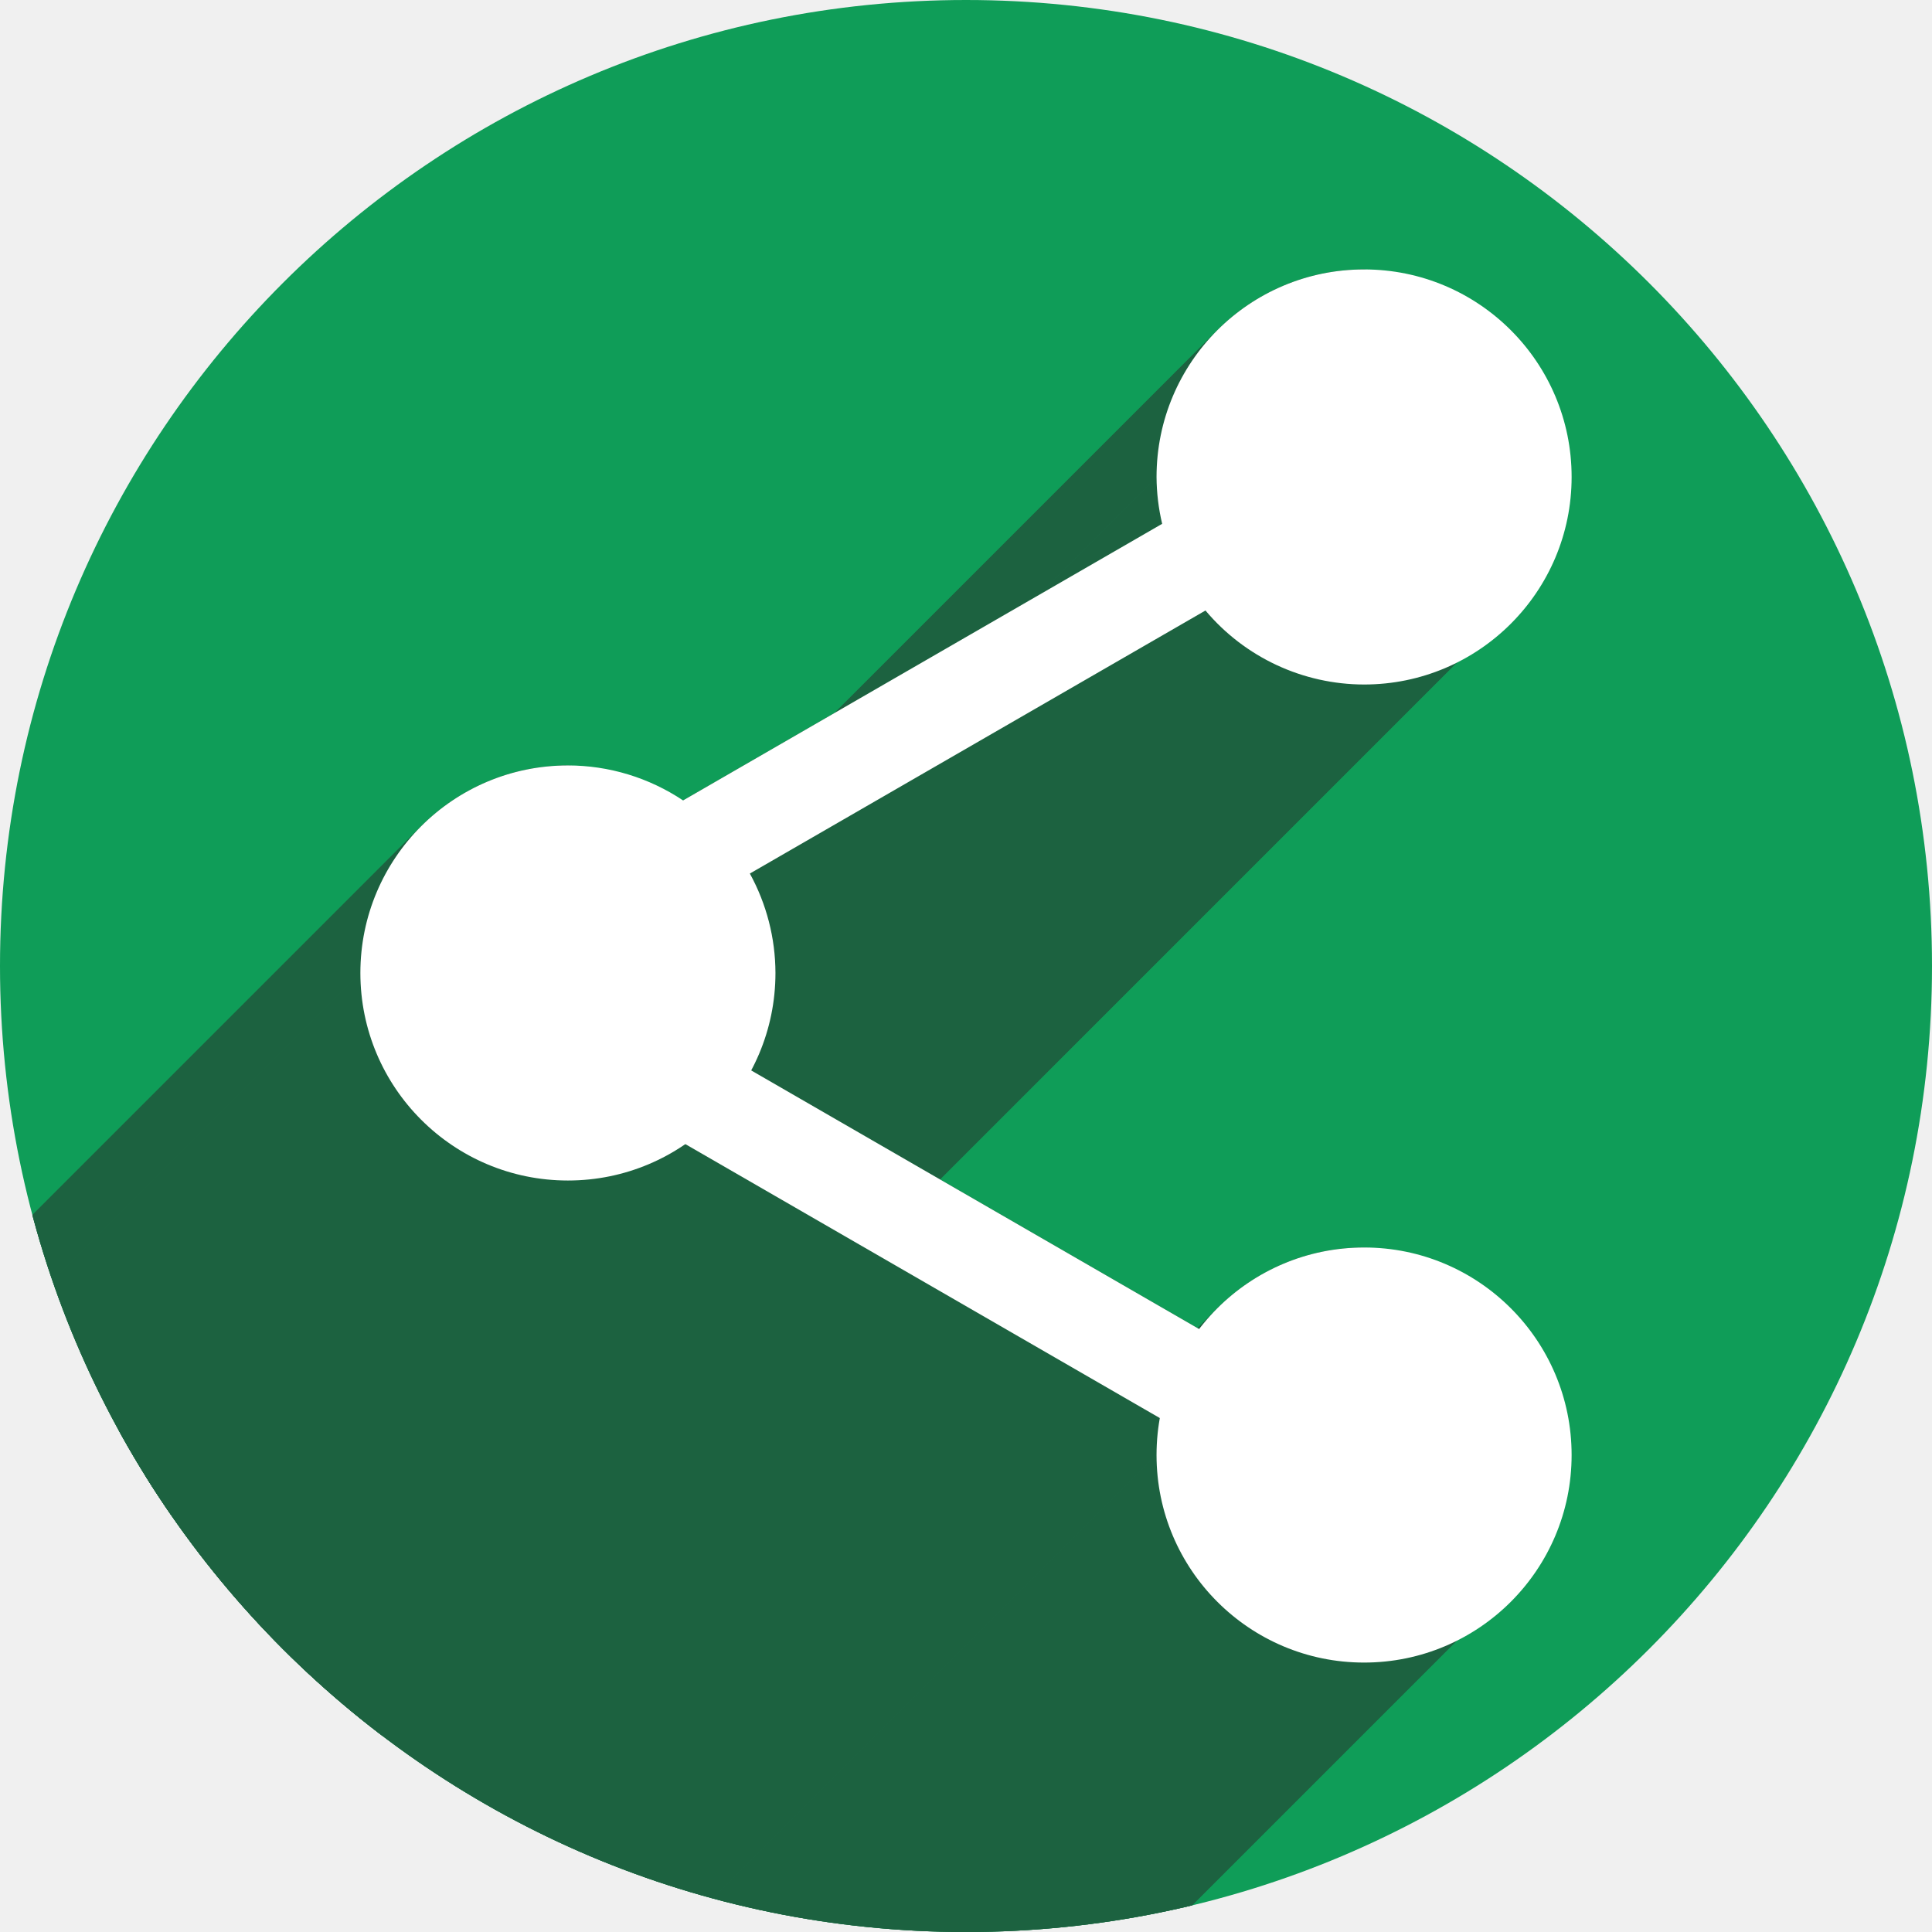
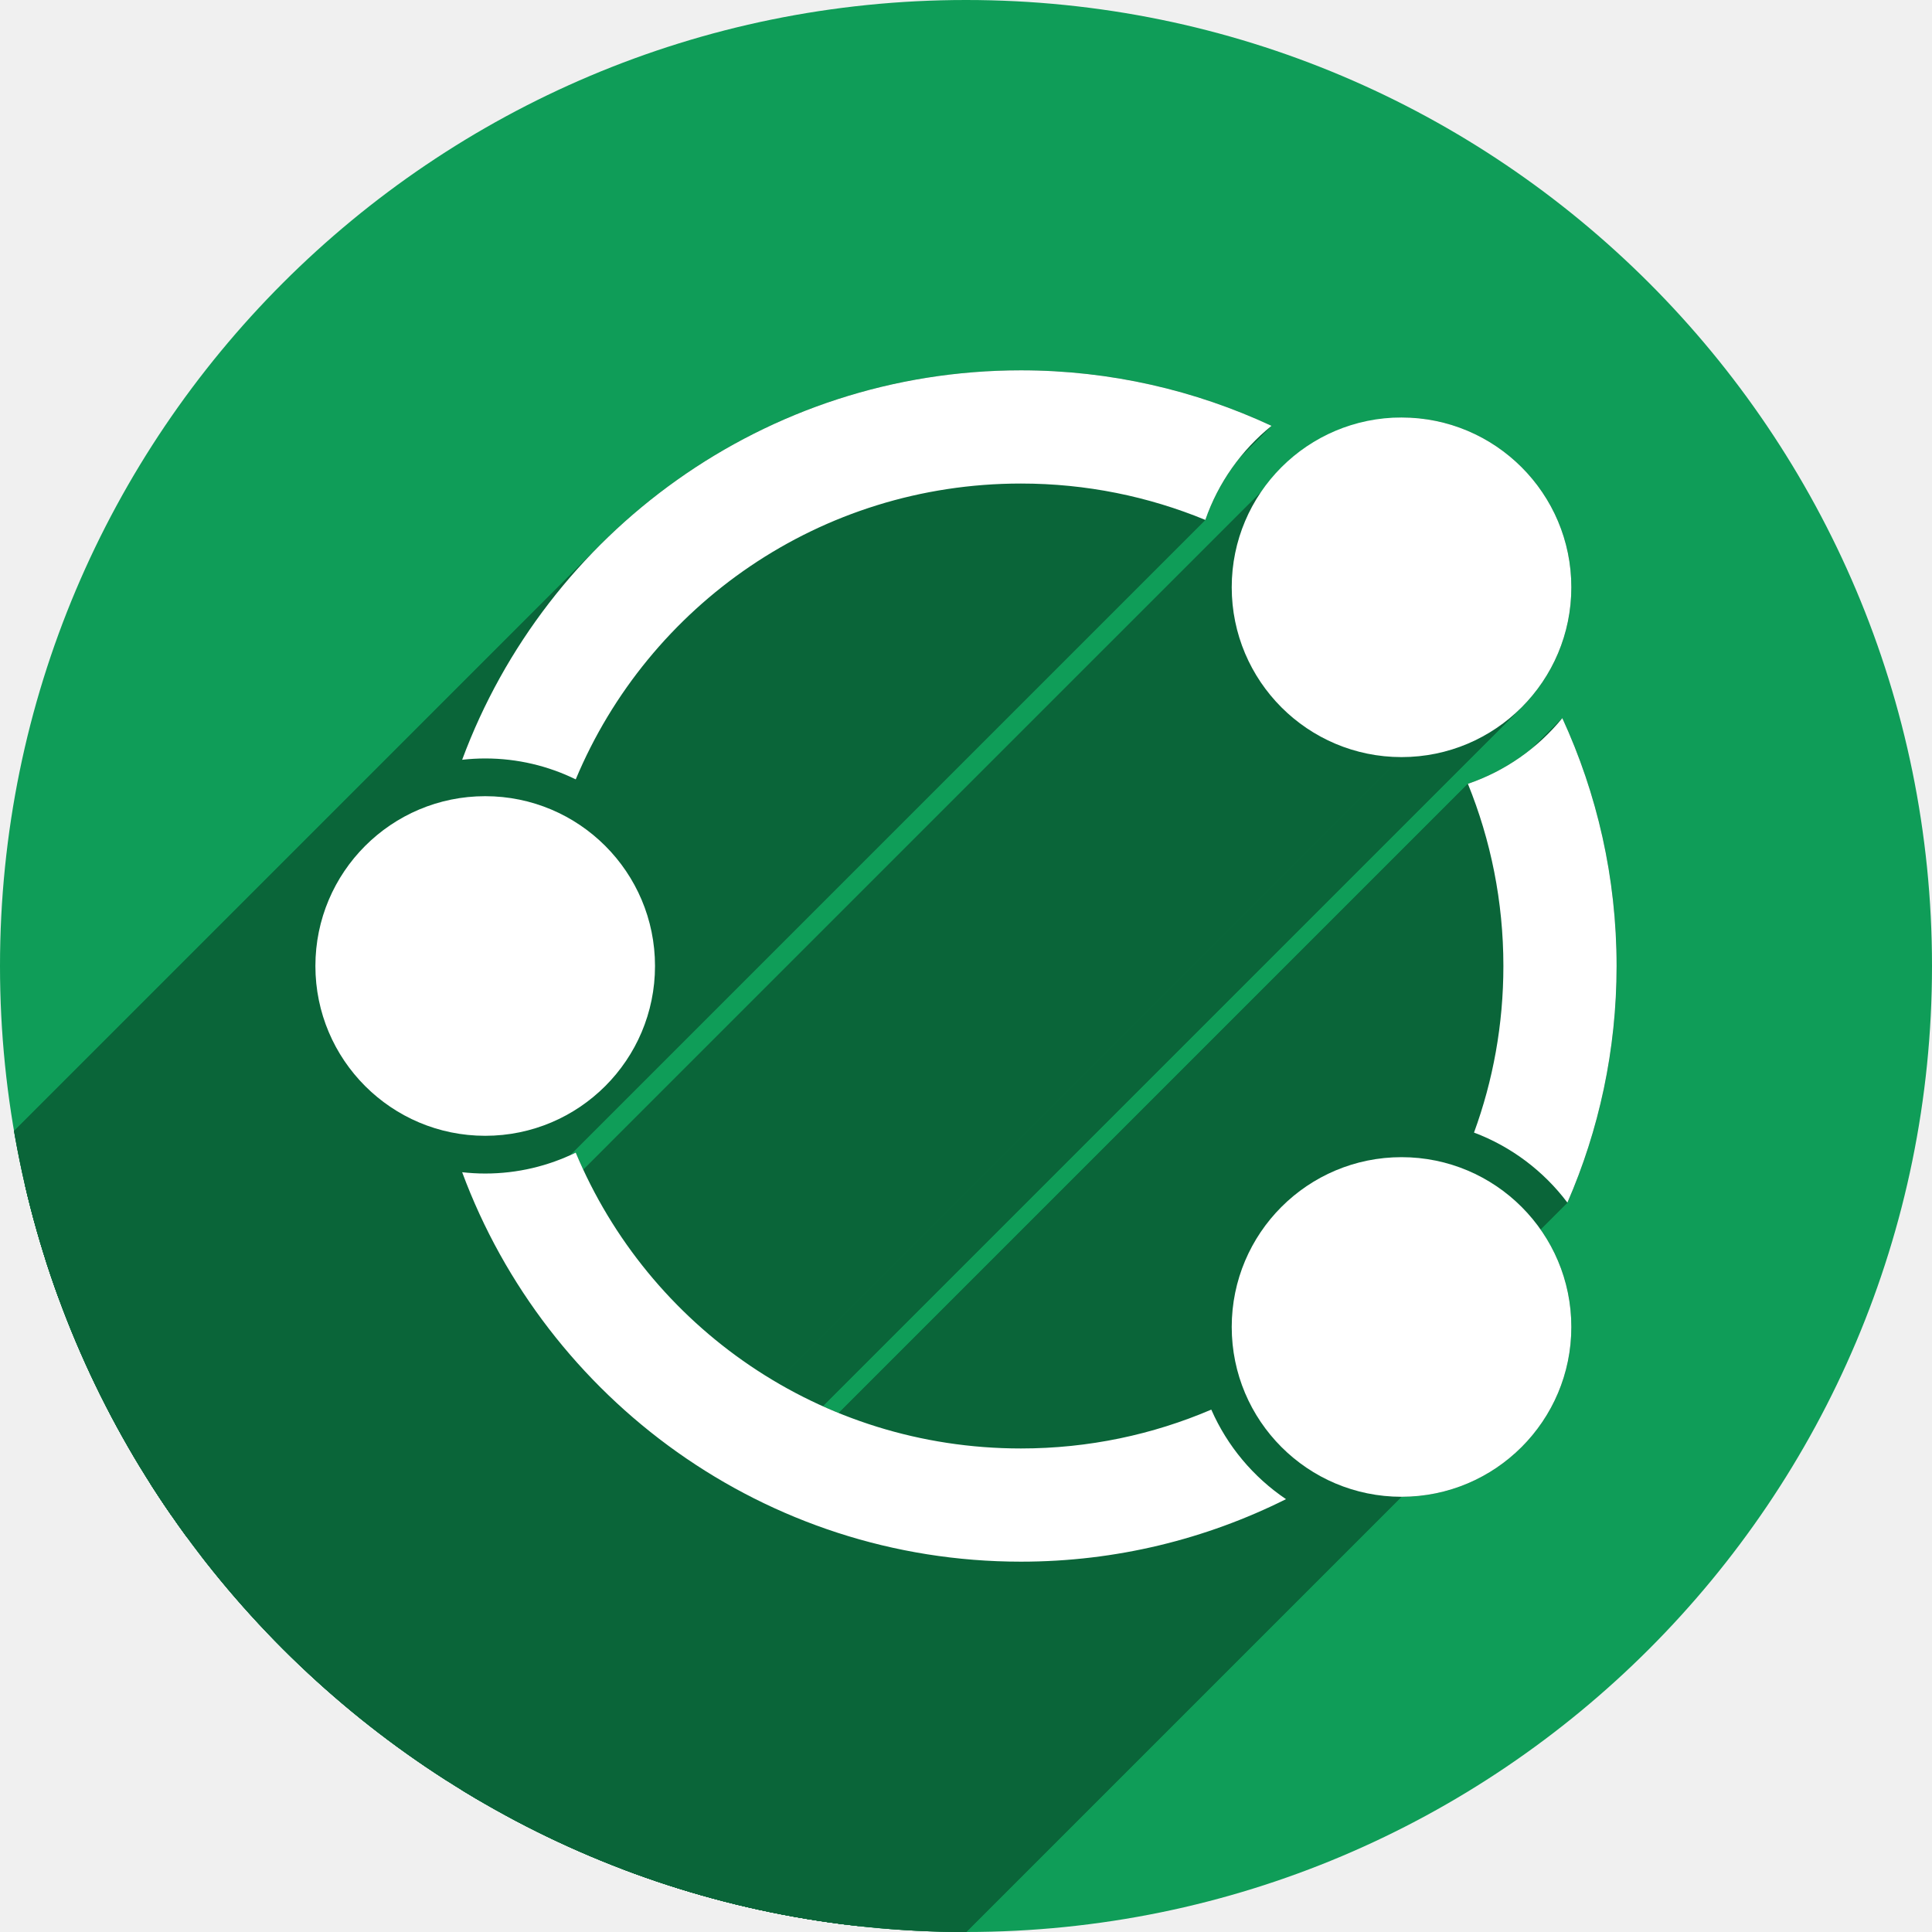
<svg xmlns="http://www.w3.org/2000/svg" width="256" height="256" viewBox="0 0 256 256" id="svg2" version="1.1">
  <defs id="defs4">
    <clipPath id="clipPath5002" clipPathUnits="userSpaceOnUse">
      <g id="g5004">
        <path style="fill:#0f9d58;fill-opacity:1;stroke:none;stroke-width:4.858;stroke-linejoin:round;stroke-miterlimit:4;stroke-dasharray:none;stroke-opacity:1" d="M 88.118,249.435 C 46.103,235.291 14.771,201.687 4.134,159.361 1.338,148.236 0.923,144.163 0.926,127.889 0.928,117.472 1.134,112.014 1.658,108.541 4.465,89.913 12.177,70.638 23.043,55.086 c 3.959,-5.666 8.345,-10.931 9.102,-10.926 0.328,0.002 10.489,18.31 22.579,40.683 12.09,22.373 22.375,41.335 22.854,42.136 0.479,0.802 0.925,2.441 0.99,3.643 0.343,6.316 2.524,14.21 5.642,20.423 2.954,5.887 5.065,8.733 10.435,14.067 6.714,6.67 12.889,10.286 21.732,12.729 3.166,0.874 5.105,1.05 11.575,1.05 8.826,0 12.602,-0.762 19.264,-3.887 2.046,-0.96 3.937,-1.665 4.202,-1.568 0.265,0.097 -11.056,17.665 -25.157,39.038 l -25.639,38.861 -3.094,0.112 c -2.555,0.093 -4.195,-0.258 -9.409,-2.014 z" id="path5006" transform="translate(0,796.3622)" />
        <path style="fill:#f4b400;fill-opacity:1;stroke:none;stroke-width:4.858;stroke-linejoin:round;stroke-miterlimit:4;stroke-dasharray:none;stroke-opacity:1" d="m 112.36,1051.517 c -10.001,-1.45 -12.156,-1.82 -12.532,-2.156 -0.249,-0.222 1.738,-3.748 4.55,-8.072 7.166,-11.021 49.772,-74.648 50.259,-75.055 3.575,-2.992 8.635,-8.041 10.575,-10.554 3.362,-4.353 7.558,-12.914 9.065,-18.494 6.193,-22.925 -2.593,-47.152 -21.7,-59.837 l -2.961,-1.966 17.025,0.296 c 9.364,0.163 31.17,0.434 48.459,0.603 l 31.435,0.307 1.546,4.189 c 2.246,6.086 4.678,15.095 5.935,21.982 1.525,8.36 1.925,28.859 0.739,37.828 -3.08,23.278 -12.813,45.72 -27.802,64.106 -20.476,25.117 -51.46,42.197 -84.146,46.389 -5.312,0.681 -26.646,0.986 -30.446,0.436 z" id="path5008" />
        <path style="fill:#db4437;fill-opacity:1;stroke:none;stroke-width:10;stroke-linejoin:round;stroke-miterlimit:4;stroke-dasharray:none;stroke-opacity:1" d="M 67.99,108.873 C 41.284,59.576 33.29,45.149 32.234,44.345 31.651,43.901 32.811,42.55 38.696,36.815 53.436,22.45 68.809,13.041 87.839,6.736 101.687,2.148 112.582,0.437 127.951,0.437 c 21.31,0 37.805,3.81 56.835,13.126 25.294,12.383 46.194,33.579 58.52,59.346 1.611,3.369 2.93,6.372 2.93,6.675 0,0.56 -10.549,0.495 -71.165,-0.437 l -24.288,-0.374 -3.931,-1.764 c -6.757,-3.033 -10.646,-3.84 -18.658,-3.868 -5.03,-0.018 -7.979,0.208 -10.316,0.788 -14.508,3.604 -26.283,12.948 -33.292,26.419 -3.585,6.891 -5.247,13.082 -6.332,23.583 l -0.337,3.267 -9.927,-18.326 z" id="path5010" transform="translate(0,796.3622)" />
      </g>
    </clipPath>
    <clipPath clipPathUnits="userSpaceOnUse" id="clipPath4271">
      <circle style="fill:#292929;fill-opacity:0.26;stroke:none;stroke-width:10;stroke-linejoin:round;stroke-miterlimit:4;stroke-dasharray:none;stroke-opacity:0.259" id="circle4273" cx="128" cy="128" r="128" />
    </clipPath>
    <clipPath id="clipPath4363" clipPathUnits="userSpaceOnUse">
      <circle style="fill:#4285f4;fill-opacity:1;stroke:none;stroke-width:10;stroke-linejoin:round;stroke-miterlimit:4;stroke-dasharray:none;stroke-opacity:0.259" id="circle4365" cx="128" cy="924.362" r="128" />
    </clipPath>
    <clipPath clipPathUnits="userSpaceOnUse" id="clipPath4452">
      <circle style="fill:#4285f4;fill-opacity:1;stroke:none;stroke-width:10;stroke-linejoin:round;stroke-miterlimit:4;stroke-dasharray:none;stroke-opacity:0.259" id="circle4454" cx="128" cy="924.362" r="128" />
    </clipPath>
    <clipPath id="clipPath5177" clipPathUnits="userSpaceOnUse">
      <circle style="fill:#4285f4;fill-opacity:1;stroke:none;stroke-width:10;stroke-linejoin:round;stroke-miterlimit:4;stroke-dasharray:none;stroke-opacity:0.259" id="circle5179" cx="128" cy="924.362" r="128" />
    </clipPath>
    <clipPath clipPathUnits="userSpaceOnUse" id="clipPath4342">
      <circle style="fill:#4285f4;fill-opacity:1;stroke:none;stroke-width:10;stroke-linejoin:round;stroke-miterlimit:4;stroke-dasharray:none;stroke-opacity:0.259" id="circle4344" cx="128" cy="933.487" r="128" />
    </clipPath>
    <clipPath id="clipPath4373" clipPathUnits="userSpaceOnUse">
      <circle style="fill:#4285f4;fill-opacity:1;stroke:none;stroke-width:10;stroke-linejoin:round;stroke-miterlimit:4;stroke-dasharray:none;stroke-opacity:0.259" id="circle4375" cx="128" cy="924.362" r="128" />
    </clipPath>
    <clipPath clipPathUnits="userSpaceOnUse" id="clipPath4504">
      <circle style="fill:#0f9d58;fill-opacity:1;stroke:none;stroke-width:10;stroke-linejoin:round;stroke-miterlimit:4;stroke-dasharray:none;stroke-opacity:0.259" id="circle4506" cx="133.312" cy="923.439" r="128" />
    </clipPath>
+     <clipPath clipPathUnits="userSpaceOnUse" id="clipPath1276">
+       <circle r="128" cy="128" cx="128" id="circle1278" style="fill:#0f9d58;fill-opacity:1;stroke:none;stroke-width:10;stroke-linejoin:round;stroke-miterlimit:4;stroke-dasharray:none;stroke-opacity:0.259" />
+     </clipPath>
  </defs>
  <g id="layer1" transform="translate(0,-796.3622)">
    <path style="fill:none;fill-rule:evenodd;stroke:none;stroke-width:1px;stroke-linecap:butt;stroke-linejoin:miter;stroke-opacity:1" d="M 154.474,968.81 101.04,1048.476 0.486,1048.962 0,842.024 l 33.032,-2.429 45.176,83.552 21.374,35.461 26.717,13.116 z" id="path4913" />
    <circle r="128" cy="924.362" cx="128" id="path4152" style="fill:#0f9d58;fill-opacity:1;stroke:none;stroke-width:10;stroke-linejoin:round;stroke-miterlimit:4;stroke-dasharray:none;stroke-opacity:0.259" />
-     <text xml:space="preserve" style="font-style:normal;font-weight:normal;font-size:40px;line-height:125%;font-family:sans-serif;letter-spacing:0px;word-spacing:0px;fill:#000000;fill-opacity:1;stroke:none;stroke-width:1px;stroke-linecap:butt;stroke-linejoin:miter;stroke-opacity:1" x="120" y="927.362" id="text4914">
-       <tspan id="tspan4916" x="120" y="927.362" />
+     <text xml:space="preserve" style="font-style:normal;font-weight:normal;line-height:0%;font-family:sans-serif;letter-spacing:0px;word-spacing:0px;fill:#000000;fill-opacity:1;stroke:none;stroke-width:1px;stroke-linecap:butt;stroke-linejoin:miter;stroke-opacity:1" x="120" y="927.362" id="text4914">
+       <tspan id="tspan4916" x="120" y="927.362" style="font-size:40px;line-height:1.25"> </tspan>
    </text>
-     <g transform="translate(-5.311745,0.9231341)" id="g4237" clip-path="url(#clipPath4504)" style="fill:#1c6240;fill-opacity:1">
-       <g id="g4205" transform="matrix(1.281832,0,0,1.281832,-57.80583,-259.5981)" style="stroke:none;fill:#1c6240;fill-opacity:1" />
-       <g id="g4387" transform="translate(5.311745,795.439)" style="fill:#1c6240;fill-opacity:1">
-         <g id="g4389" style="opacity:1;fill:#1c6240;fill-opacity:1;stroke:none;stroke-width:0.128;stroke-linecap:round;stroke-linejoin:round;stroke-miterlimit:4;stroke-dasharray:none;stroke-opacity:1">
-           <path id="path4391" d="M180.748 35.701C173.154 35.701 166.279 38.779 161.303 43.756L-192.251 397.309C-187.274 392.333 -180.399 389.255 -172.805 389.255Z" style="fill:#1c6240;fill-opacity:1" />
-           <path id="path4393" d="M161.303 43.756C156.326 48.732 153.248 55.607 153.248 63.201L-200.305 416.755C-200.305 409.161 -197.227 402.286 -192.251 397.309Z" style="fill:#1c6240;fill-opacity:1" />
-           <path id="path4395" d="M153.248 63.201C153.248 65.343 153.5 67.425 153.963 69.426L-199.591 422.979C-200.054 420.978 -200.305 418.896 -200.305 416.755Z" style="fill:#1c6240;fill-opacity:1" />
-           <path id="path4397" d="M153.963 69.426L90.086 106.305L-263.467 459.858L-199.591 422.979Z" style="fill:#1c6240;fill-opacity:1" />
-           <path id="path4399" d="M90.086 106.305C86.264 103.801 81.357 102.055 75.252 101.424L-278.301 454.977C-272.196 455.608 -267.29 457.355 -263.467 459.858Z" style="fill:#1c6240;fill-opacity:1" />
-           <path id="path4401" d="M75.252 101.424C67.658 101.424 60.783 104.502 55.807 109.478L-297.747 463.032C-292.77 458.055 -285.895 454.977 -278.301 454.977Z" style="fill:#1c6240;fill-opacity:1" />
-           <path id="path4403" d="M55.807 109.478C50.83 114.455 47.752 121.33 47.752 128.924L-305.801 482.477C-305.801 474.883 -302.723 468.008 -297.747 463.032Z" style="fill:#1c6240;fill-opacity:1" />
-           <path id="path4405" d="M47.752 128.924C47.752 144.112 60.064 156.424 75.252 156.424L-278.301 509.977C-293.489 509.977 -305.801 497.665 -305.801 482.477Z" style="fill:#1c6240;fill-opacity:1" />
-           <path id="path4407" d="M75.252 156.424C80.885 156.253 85.808 154.211 89.799 151.016L-263.755 504.569C-267.746 507.765 -272.668 509.806 -278.301 509.977Z" style="fill:#1c6240;fill-opacity:1" />
-           <path id="path4409" d="M89.799 151.016L153.691 187.904L-199.862 541.458L-263.755 504.569Z" style="fill:#1c6240;fill-opacity:1" />
-           <path id="path4411" d="M153.691 187.904C153.406 189.494 153.248 191.127 153.248 192.799L-200.305 546.352C-200.305 544.681 -200.148 543.047 -199.862 541.458Z" style="fill:#1c6240;fill-opacity:1" />
-           <path id="path4413" d="M153.248 192.799C153.248 207.987 165.56 220.299 180.748 220.299L-172.805 573.852C-187.993 573.852 -200.305 561.54 -200.305 546.352Z" style="fill:#1c6240;fill-opacity:1" />
-           <path id="path4415" d="M180.748 220.299C187.474 220.094 193.191 217.234 197.513 212.912L-156.04 566.465C-160.362 570.787 -166.079 573.648 -172.805 573.852Z" style="fill:#1c6240;fill-opacity:1" />
-           <path id="path4417" d="M197.513 212.912C211.79 198.635 210.843 168.408 180.748 165.299L-172.805 518.852C-142.711 521.962 -141.763 552.188 -156.04 566.465Z" style="fill:#1c6240;fill-opacity:1" />
-           <path id="path4419" d="M180.748 165.299C173.156 165.299 166.285 168.378 161.31 173.354L-192.244 526.907C-187.268 521.932 -180.398 518.852 -172.805 518.852Z" style="fill:#1c6240;fill-opacity:1" />
-           <path id="path4421" d="M161.31 173.354C160.446 174.217 159.64 175.138 158.896 176.109L-194.657 529.663C-193.914 528.691 -193.107 527.771 -192.244 526.907Z" style="fill:#1c6240;fill-opacity:1" />
-           <path id="path4423" d="M158.896 176.109L97.771 140.818L-255.782 494.372L-194.657 529.663Z" style="fill:#1c6240;fill-opacity:1" />
-           <path id="path4425" d="M97.771 140.818C101.495 133.091 102.135 123.818 98.625 116.174L-254.928 469.727C-251.419 477.371 -252.059 486.645 -255.782 494.372Z" style="fill:#1c6240;fill-opacity:1" />
-           <path id="path4427" d="M98.625 116.174L159.711 80.906L-193.842 434.46L-254.928 469.727Z" style="fill:#1c6240;fill-opacity:1" />
-           <path id="path4429" d="M159.711 80.906C164.755 86.894 172.306 90.701 180.748 90.701L-172.805 444.255C-181.247 444.255 -188.798 440.447 -193.842 434.46Z" style="fill:#1c6240;fill-opacity:1" />
-           <path id="path4431" d="M180.748 90.701C187.474 90.497 193.191 87.636 197.513 83.314L-156.04 436.868C-160.362 441.19 -166.079 444.05 -172.805 444.255Z" style="fill:#1c6240;fill-opacity:1" />
-           <path id="path4433" d="M197.513 83.314C211.79 69.037 210.843 38.811 180.748 35.701L-172.805 389.255C-142.711 392.364 -141.763 422.59 -156.04 436.868Z" style="fill:#1c6240;fill-opacity:1" />
+     <g id="g4245" transform="translate(-5.311745,0.9231341)">
+       <g style="stroke:none" transform="matrix(1.281832,0,0,1.281832,-57.80583,-259.5981)" id="g4253" />
+     </g>
+     <g id="g1017" transform="translate(-50,14.99999)">
+       <g style="fill:#0a6539;fill-opacity:1" clip-path="url(#clipPath1276)" id="g1197" transform="translate(50,781.3622)">
+         <g style="opacity:1;fill:#0a6539;fill-opacity:1;stroke:none;stroke-width:10;stroke-linecap:butt;stroke-linejoin:round;stroke-miterlimit:4;stroke-dasharray:none;stroke-opacity:1" id="g1194">
+           <path style="fill:#0a6539;fill-opacity:1" d="m 135.279,49.072 c -21.75,0 -41.479,8.855 -55.772,23.148 L -61.914,213.642 c 14.293,-14.293 34.022,-23.148 55.772,-23.148 z" id="path1118" />
+           <path style="fill:#0a6539;fill-opacity:1" d="M 79.508,72.22 C 71.522,80.205 65.234,89.888 61.238,100.672 L -80.183,242.093 c 3.996,-10.784 10.284,-20.466 18.269,-28.452 z" id="path1120" />
+           <path style="fill:#0a6539;fill-opacity:1" d="m 61.238,100.672 c 1.003,-0.112 2.021,-0.174 3.053,-0.174 L -77.13,241.919 c -1.032,0 -2.05,0.062 -3.053,0.174 z" id="path1122" />
+           <path style="fill:#0a6539;fill-opacity:1" d="m 64.291,100.498 c 4.295,0 8.366,0.998 11.996,2.771 L -65.134,244.691 c -3.63,-1.774 -7.702,-2.771 -11.996,-2.771 z" id="path1124" />
+           <path style="fill:#0a6539;fill-opacity:1" d="M 76.287,103.27 C 79.518,95.54 84.221,88.587 90.048,82.76 L -51.373,224.181 c -5.827,5.827 -10.53,12.78 -13.761,20.51 z" id="path1126" />
+           <path style="fill:#0a6539;fill-opacity:1" d="M 90.048,82.76 C 101.604,71.204 117.583,64.072 135.279,64.072 L -6.142,205.494 c -17.697,0 -33.675,7.132 -45.231,18.688 z" id="path1128" />
+           <path style="fill:#0a6539;fill-opacity:1" d="m 135.279,64.072 c 8.663,0 16.91,1.718 24.434,4.818 L 18.292,210.312 c -7.523,-3.101 -15.77,-4.818 -24.434,-4.818 z" id="path1130" />
+           <path style="fill:#0a6539;fill-opacity:1" d="m 159.713,68.891 c 1.38,-3.989 3.652,-7.568 6.579,-10.495 L 24.871,199.817 c -2.927,2.927 -5.2,6.506 -6.579,10.495 z" id="path1132" />
+           <path style="fill:#0a6539;fill-opacity:1" d="m 166.292,58.395 c 0.694,-0.694 1.425,-1.352 2.19,-1.97 L 27.061,197.847 c -0.765,0.618 -1.496,1.275 -2.19,1.97 z" id="path1134" />
+           <path style="fill:#0a6539;fill-opacity:1" d="M 168.482,56.426 C 158.381,51.718 147.134,49.072 135.279,49.072 L -6.142,190.494 c 11.855,0 23.101,2.645 33.203,7.354 z" id="path1136" />
+           <path style="fill:#0a6539;fill-opacity:1" d="m 185.709,55.318 c -6.878,0.711 -11.895,3.152 -15.3,6.557 L 28.988,203.297 c 3.405,-3.405 8.422,-5.846 15.3,-6.557 z" id="path1138" />
+           <path style="fill:#0a6539;fill-opacity:1" d="m 170.409,61.875 c -12.474,12.474 -3.305,37.877 15.3,38.443 L 44.288,241.74 C 25.683,241.174 16.514,215.771 28.988,203.297 Z" id="path1140" />
+           <path style="fill:#0a6539;fill-opacity:1" d="m 185.709,100.318 c 6.213,0 11.838,-2.518 15.91,-6.59 L 60.198,235.15 c -4.072,4.072 -9.697,6.59 -15.91,6.59 z" id="path1142" />
+           <path style="fill:#0a6539;fill-opacity:1" d="m 201.619,93.728 c 4.072,-4.072 6.59,-9.697 6.59,-15.91 L 66.788,219.24 c 0,6.213 -2.518,11.838 -6.59,15.91 z" id="path1144" />
+           <path style="fill:#0a6539;fill-opacity:1" d="m 208.209,77.818 c 0,-12.426 -10.074,-22.5 -22.5,-22.5 L 44.288,196.74 c 12.426,0 22.5,10.074 22.5,22.5 z" id="path1146" />
+           <path style="fill:#0a6539;fill-opacity:1" d="m 207.014,95.154 c -0.591,0.725 -1.219,1.419 -1.879,2.079 L 63.713,238.655 c 0.661,-0.661 1.288,-1.355 1.879,-2.079 z" id="path1148" />
+           <path style="fill:#0a6539;fill-opacity:1" d="m 205.134,97.234 c -2.96,2.96 -6.588,5.251 -10.63,6.626 L 53.083,245.281 c 4.043,-1.375 7.67,-3.666 10.63,-6.626 z" id="path1150" />
+           <path style="fill:#0a6539;fill-opacity:1" d="m 194.504,103.859 c 3.025,7.444 4.703,15.588 4.703,24.139 L 57.786,269.419 c 0,-8.551 -1.678,-16.695 -4.703,-24.139 z" id="path1152" />
+           <path style="fill:#0a6539;fill-opacity:1" d="m 199.207,127.998 c 1e-5,7.765 -1.375,15.198 -3.893,22.074 L 53.893,291.494 c 2.518,-6.876 3.893,-14.309 3.893,-22.074 z" id="path1154" />
+           <path style="fill:#0a6539;fill-opacity:1" d="m 195.314,150.072 c 4.954,1.861 9.241,5.116 12.375,9.281 L 66.268,300.775 c -3.134,-4.165 -7.421,-7.42 -12.375,-9.281 z" id="path1156" />
+           <path style="fill:#0a6539;fill-opacity:1" d="m 207.689,159.354 c 4.184,-9.619 6.518,-20.22 6.518,-31.355 L 72.786,269.419 c 1e-5,11.135 -2.334,21.737 -6.518,31.355 z" id="path1158" />
+           <path style="fill:#0a6539;fill-opacity:1" d="m 214.207,127.998 c 0,-11.715 -2.589,-22.834 -7.193,-32.844 L 65.592,236.576 c 4.604,10.01 7.193,21.129 7.193,32.844 z" id="path1160" />
+           <path style="fill:#0a6539;fill-opacity:1" d="m 64.293,105.5 c -6.213,0 -11.838,2.518 -15.91,6.59 L -93.038,253.511 c 4.072,-4.072 9.697,-6.59 15.91,-6.59 z" id="path1162" />
+           <path style="fill:#0a6539;fill-opacity:1" d="M 48.383,112.09 C 44.311,116.162 41.793,121.787 41.793,128 L -99.628,269.421 c 0,-6.213 2.518,-11.838 6.59,-15.91 z" id="path1164" />
+           <path style="fill:#0a6539;fill-opacity:1" d="m 41.793,128 c 0,12.426 10.074,22.5 22.5,22.5 L -77.128,291.921 c -12.426,0 -22.5,-10.074 -22.5,-22.5 z" id="path1166" />
+           <path style="fill:#0a6539;fill-opacity:1" d="m 64.293,150.5 c 6.878,-0.711 11.895,-3.152 15.3,-6.557 L -61.829,285.364 c -3.405,3.405 -8.422,5.846 -15.3,6.557 z" id="path1168" />
+           <path style="fill:#0a6539;fill-opacity:1" d="M 79.593,143.943 C 92.067,131.468 82.898,106.065 64.293,105.5 L -77.128,246.921 c 18.605,0.565 27.774,25.968 15.3,38.443 z" id="path1170" />
+           <path style="fill:#0a6539;fill-opacity:1" d="m 76.287,152.725 c -3.63,1.774 -7.702,2.773 -11.996,2.773 L -77.13,296.919 c 4.295,0 8.366,-1 11.996,-2.773 z" id="path1172" />
+           <path style="fill:#0a6539;fill-opacity:1" d="m 64.291,155.498 c -1.032,0 -2.05,-0.062 -3.053,-0.174 L -80.183,296.746 c 1.003,0.112 2.021,0.174 3.053,0.174 z" id="path1174" />
+           <path style="fill:#0a6539;fill-opacity:1" d="m 61.238,155.324 c 11.148,30.085 40.14,51.605 74.041,51.605 L -6.142,348.351 c -33.901,0 -62.893,-21.52 -74.041,-51.605 z" id="path1176" />
+           <path style="fill:#0a6539;fill-opacity:1" d="m 135.279,206.93 c 12.612,0 24.535,-2.996 35.123,-8.285 L 28.981,340.066 c -10.588,5.289 -22.511,8.285 -35.123,8.285 z" id="path1178" />
+           <path style="fill:#0a6539;fill-opacity:1" d="m 170.402,198.645 c -4.329,-2.919 -7.787,-7.037 -9.9,-11.865 L 19.081,328.201 c 2.113,4.828 5.571,8.946 9.9,11.865 z" id="path1180" />
+           <path style="fill:#0a6539;fill-opacity:1" d="m 160.502,186.779 c -7.733,3.31 -16.256,5.148 -25.223,5.148 L -6.142,333.349 c 8.967,-10e-6 17.489,-1.839 25.223,-5.148 z" id="path1182" />
+           <path style="fill:#0a6539;fill-opacity:1" d="m 135.279,191.928 c -26.62,0 -49.354,-16.143 -58.992,-39.203 L -65.134,294.146 c 9.638,23.06 32.372,39.203 58.992,39.203 z" id="path1184" />
+           <path style="fill:#0a6539;fill-opacity:1" d="m 185.709,153.33 c -6.878,0.711 -11.895,3.152 -15.3,6.557 L 28.988,301.308 c 3.405,-3.405 8.422,-5.846 15.3,-6.557 z" id="path1186" />
+           <path style="fill:#0a6539;fill-opacity:1" d="m 170.409,159.887 c -12.474,12.474 -3.305,37.877 15.3,38.443 L 44.288,339.751 C 25.683,339.186 16.514,313.783 28.988,301.308 Z" id="path1188" />
+           <path style="fill:#0a6539;fill-opacity:1" d="m 185.709,198.33 c 12.426,0 22.5,-10.074 22.5,-22.5 L 66.788,317.251 c 0,12.426 -10.074,22.5 -22.5,22.5 z" id="path1190" />
+           <path style="fill:#0a6539;fill-opacity:1" d="m 208.209,175.83 c 0,-12.426 -10.074,-22.5 -22.5,-22.5 L 44.288,294.751 c 12.426,0 22.5,10.074 22.5,22.5 z" id="path1192" />
        </g>
-         <path id="path4180" transform="" d="M 180.748 35.701 C 165.56 35.701 153.248 48.013 153.248 63.201 C 153.248 65.343 153.5 67.425 153.963 69.426 L 90.086 106.305 C 86.264 103.801 81.357 102.055 75.252 101.424 C 60.064 101.424 47.752 113.736 47.752 128.924 C 47.752 144.112 60.064 156.424 75.252 156.424 C 80.885 156.253 85.808 154.211 89.799 151.016 L 153.691 187.904 C 153.406 189.494 153.248 191.127 153.248 192.799 C 153.248 207.987 165.56 220.299 180.748 220.299 C 209.693 219.419 219.953 169.35 180.748 165.299 C 171.838 165.299 163.922 169.54 158.896 176.109 L 97.771 140.818 C 101.495 133.091 102.135 123.818 98.625 116.174 L 159.711 80.906 C 164.755 86.894 172.306 90.701 180.748 90.701 C 209.693 89.821 219.953 39.752 180.748 35.701 z " style="opacity:1;fill:#1c6240;fill-opacity:1;stroke:none;stroke-width:0.128;stroke-linecap:round;stroke-linejoin:round;stroke-miterlimit:4;stroke-dasharray:none;stroke-opacity:1" />
+         <path style="opacity:1;fill:#0a6539;fill-opacity:1;stroke:none;stroke-width:10;stroke-linecap:butt;stroke-linejoin:round;stroke-miterlimit:4;stroke-dasharray:none;stroke-opacity:1" d="m 135.279,49.072 c -33.902,0 -62.894,21.514 -74.041,51.6 1.003,-0.112 2.021,-0.174 3.053,-0.174 4.295,0 8.366,0.998 11.996,2.771 9.638,-23.059 32.372,-39.197 58.992,-39.197 8.663,0 16.91,1.718 24.434,4.818 1.707,-4.935 4.781,-9.243 8.77,-12.465 -10.102,-4.708 -21.348,-7.354 -33.203,-7.354 z m 50.43,6.246 c -32.077,3.314 -23.683,44.28 0,45 12.426,0 22.5,-10.074 22.5,-22.5 0,-12.426 -10.074,-22.5 -22.5,-22.5 z m 21.305,39.836 c -3.241,3.971 -7.565,7.023 -12.51,8.705 3.025,7.444 4.703,15.588 4.703,24.139 1e-5,7.765 -1.375,15.198 -3.893,22.074 4.954,1.861 9.241,5.116 12.375,9.281 4.184,-9.619 6.518,-20.22 6.518,-31.355 0,-11.715 -2.589,-22.834 -7.193,-32.844 z M 64.293,105.5 c -12.426,0 -22.5,10.074 -22.5,22.5 0,12.426 10.074,22.5 22.5,22.5 32.077,-3.314 23.683,-44.28 0,-45 z m 11.994,47.225 c -3.63,1.774 -7.702,2.773 -11.996,2.773 -1.032,0 -2.05,-0.062 -3.053,-0.174 11.148,30.085 40.14,51.605 74.041,51.605 12.612,0 24.535,-2.996 35.123,-8.285 -4.329,-2.919 -7.787,-7.037 -9.9,-11.865 -7.733,3.31 -16.256,5.148 -25.223,5.148 -26.62,0 -49.354,-16.143 -58.992,-39.203 z m 109.422,0.605 c -32.077,3.314 -23.683,44.28 0,45 12.426,0 22.5,-10.074 22.5,-22.5 0,-12.426 -10.074,-22.5 -22.5,-22.5 z" id="circle911" />
      </g>
-     </g>
-     <g id="g4245" transform="translate(-5.311745,0.9231341)">
-       <path style="opacity:1;fill:#ffffff;fill-opacity:1;stroke:none;stroke-width:0.128;stroke-linecap:round;stroke-linejoin:round;stroke-miterlimit:4;stroke-dasharray:none;stroke-opacity:1" d="M 180.748 35.701 A 27.5 27.5 0 0 0 153.248 63.201 A 27.5 27.5 0 0 0 153.992 69.408 L 90.51 106.061 A 27.5 27.5 0 0 0 75.252 101.424 A 27.5 27.5 0 0 0 47.752 128.924 A 27.5 27.5 0 0 0 75.252 156.424 A 27.5 27.5 0 0 0 102.752 128.924 A 27.5 27.5 0 0 0 99.359 115.75 L 159.732 80.895 A 27.5 27.5 0 0 0 180.748 90.701 A 27.5 27.5 0 0 0 208.248 63.201 A 27.5 27.5 0 0 0 180.748 35.701 z " transform="translate(5.311745,795.439)" id="circle4247" />
-       <circle style="opacity:1;fill:#ffffff;fill-opacity:1;stroke:none;stroke-width:0.128;stroke-linecap:round;stroke-linejoin:round;stroke-miterlimit:4;stroke-dasharray:none;stroke-opacity:1" id="circle4249" cx="186.059" cy="988.238" r="27.5" />
-       <g style="stroke:none" transform="matrix(1.281832,0,0,1.281832,-57.80583,-259.5981)" id="g4253">
-         <rect style="opacity:1;fill:#ffffff;fill-opacity:1;stroke:none;stroke-width:0.1;stroke-linecap:round;stroke-linejoin:round;stroke-miterlimit:4;stroke-dasharray:none;stroke-opacity:1" id="rect4255" width="10" height="105" x="745.18" y="-649.206" ry="5" transform="matrix(-0.5,0.8660254,-0.8660254,-0.5,0,0)" />
+       <g id="g907" transform="translate(57.27994,-15.00098)">
+         <path id="path874" transform="translate(0,796.3622)" d="m 128,49.072 c -33.902,0 -62.894,21.516 -74.041,51.602 1.003,-0.112 2.021,-0.174 3.053,-0.174 4.295,0 8.366,0.998 11.996,2.771 C 78.646,80.212 101.38,64.072 128,64.072 c 8.663,2e-6 16.91,1.72 24.434,4.82 1.707,-4.935 4.781,-9.243 8.77,-12.465 C 151.101,51.72 139.855,49.072 128,49.072 Z m 43.084,12.857 c -4.74,2.176 -8.303,6.396 -9.602,11.564 8.648,5.311 15.927,12.616 21.195,21.293 5.175,-1.275 9.406,-4.818 11.604,-9.543 -6.019,-9.295 -13.933,-17.25 -23.197,-23.314 z m 28.65,33.227 c -3.241,3.971 -7.565,7.023 -12.51,8.705 3.025,7.444 4.703,15.588 4.703,24.139 1e-5,7.765 -1.375,15.198 -3.893,22.074 4.954,1.861 9.241,5.114 12.375,9.279 4.184,-9.619 6.518,-20.218 6.518,-31.354 0,-11.715 -2.589,-22.834 -7.193,-32.844 z M 57.012,110.5 c -2.199,0 -4.29,0.414 -6.223,1.143 -1.118,5.28 -1.717,10.751 -1.717,16.357 -10e-7,5.607 0.598,11.075 1.717,16.355 1.933,0.728 4.023,1.145 6.223,1.145 3.246,0 6.264,-0.884 8.859,-2.4 -1.166,-4.841 -1.799,-9.893 -1.799,-15.1 0,-5.207 0.633,-10.261 1.799,-15.102 C 63.276,111.382 60.258,110.5 57.012,110.5 Z m 11.996,42.227 C 65.378,154.5 61.306,155.5 57.012,155.5 c -1.032,0 -2.05,-0.062 -3.053,-0.174 11.148,30.085 40.14,51.604 74.041,51.604 12.612,0 24.535,-2.994 35.123,-8.283 -4.329,-2.919 -7.787,-7.037 -9.9,-11.865 -7.733,3.31 -16.256,5.148 -25.223,5.148 -26.62,0 -49.354,-16.143 -58.992,-39.203 z m 114.838,6.455 c -5.218,9.352 -12.714,17.241 -21.75,22.934 1.908,5.008 6.023,8.889 11.195,10.455 8.614,-6.062 15.966,-13.794 21.58,-22.73 -1.824,-5.058 -5.884,-9.007 -11.025,-10.658 z" style="color:#000000;font-style:normal;font-variant:normal;font-weight:normal;font-stretch:normal;font-size:medium;line-height:normal;font-family:sans-serif;font-variant-ligatures:normal;font-variant-position:normal;font-variant-caps:normal;font-variant-numeric:normal;font-variant-alternates:normal;font-feature-settings:normal;text-indent:0;text-align:start;text-decoration:none;text-decoration-line:none;text-decoration-style:solid;text-decoration-color:#000000;letter-spacing:normal;word-spacing:normal;text-transform:none;writing-mode:lr-tb;direction:ltr;text-orientation:mixed;dominant-baseline:auto;baseline-shift:baseline;text-anchor:start;white-space:normal;shape-padding:0;clip-rule:nonzero;display:inline;overflow:visible;visibility:visible;opacity:1;isolation:auto;mix-blend-mode:normal;color-interpolation:sRGB;color-interpolation-filters:linearRGB;solid-color:#000000;solid-opacity:1;vector-effect:none;fill:#ffffff;fill-opacity:1;fill-rule:nonzero;stroke:none;stroke-width:15;stroke-linecap:butt;stroke-linejoin:round;stroke-miterlimit:4;stroke-dasharray:none;stroke-dashoffset:0;stroke-opacity:1;color-rendering:auto;image-rendering:auto;shape-rendering:auto;text-rendering:auto;enable-background:accumulate" />
+         <circle style="opacity:1;fill:#ffffff;fill-opacity:1;stroke:none;stroke-width:10;stroke-linecap:butt;stroke-linejoin:round;stroke-miterlimit:4;stroke-dasharray:none;stroke-opacity:1" id="circle882" cx="57.012" cy="924.362" r="22.5" />
+         <circle r="22.5" cy="874.182" cx="178.43" id="circle884" style="opacity:1;fill:#ffffff;fill-opacity:1;stroke:none;stroke-width:10;stroke-linecap:butt;stroke-linejoin:round;stroke-miterlimit:4;stroke-dasharray:none;stroke-opacity:1" />
+         <circle r="22.5" cy="972.194" cx="178.43" id="circle886" style="opacity:1;fill:#ffffff;fill-opacity:1;stroke:none;stroke-width:10;stroke-linecap:butt;stroke-linejoin:round;stroke-miterlimit:4;stroke-dasharray:none;stroke-opacity:1" />
      </g>
    </g>
  </g>
</svg>
